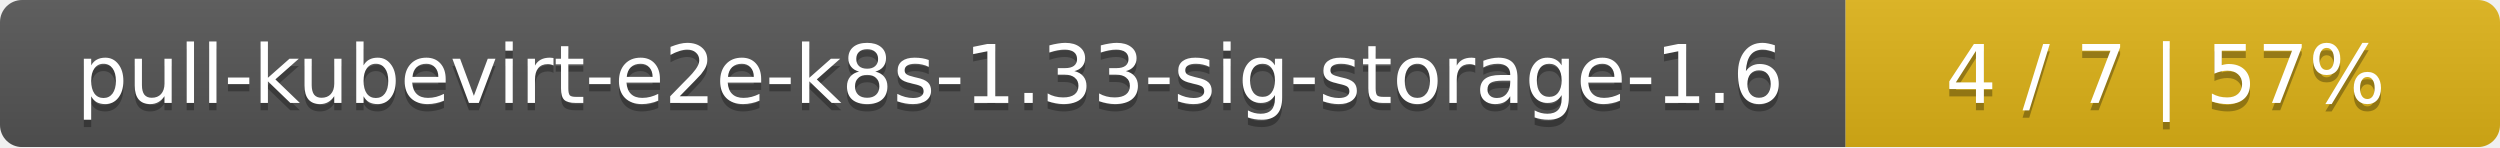
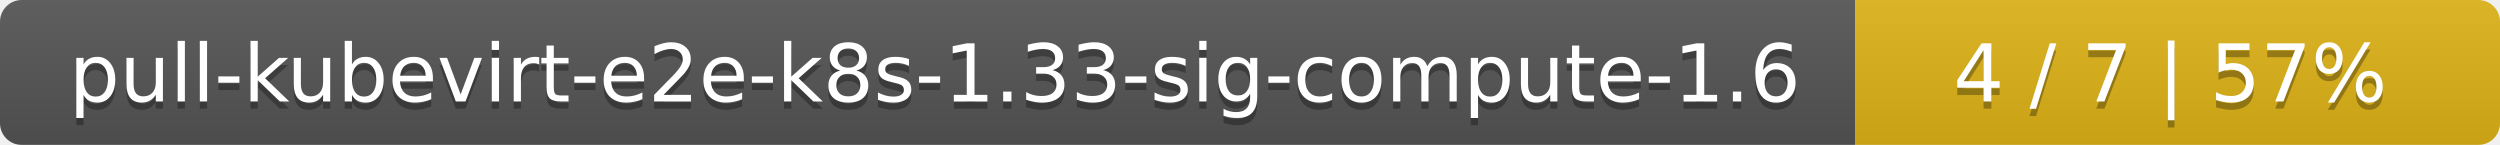
- <svg xmlns="http://www.w3.org/2000/svg" width="340" height="20">
+ <svg xmlns="http://www.w3.org/2000/svg" width="345" height="20">
  <linearGradient id="smooth" x2="0" y2="100%">
    <stop offset="0" stop-color="#bbb" stop-opacity=".1" />
    <stop offset="1" stop-opacity=".1" />
  </linearGradient>
  <mask id="round">
-     <rect width="340" height="20" rx="3" fill="#fff" />
+     <rect width="345" height="20" rx="3" fill="#fff" />
  </mask>
  <g mask="url(#round)">
-     <rect width="251" height="20" fill="#555" />
-     <rect x="251" width="89" height="20" fill="#dfb317" />
-     <rect width="340" height="20" fill="url(#smooth)" />
+     <rect width="256" height="20" fill="#555" />
+     <rect x="256" width="89" height="20" fill="#dfb317" />
+     <rect width="345" height="20" fill="url(#smooth)" />
  </g>
  <g fill="#fff" text-anchor="middle" font-family="DejaVu Sans,Verdana,Geneva,sans-serif" font-size="11">
-     <text x="126.5" y="15" fill="#010101" fill-opacity=".3">pull-kubevirt-e2e-k8s-1.33-sig-storage-1.6</text>
-     <text x="126.5" y="14">pull-kubevirt-e2e-k8s-1.33-sig-storage-1.6</text>
-     <text x="294.5" y="15" fill="#010101" fill-opacity=".3">4 / 7    |    57%</text>
-     <text x="294.5" y="14">4 / 7    |    57%</text>
+     <text x="129" y="15" fill="#010101" fill-opacity=".3">pull-kubevirt-e2e-k8s-1.33-sig-compute-1.6</text>
+     <text x="129" y="14">pull-kubevirt-e2e-k8s-1.33-sig-compute-1.6</text>
+     <text x="299.5" y="15" fill="#010101" fill-opacity=".3">4 / 7    |    57%</text>
+     <text x="299.5" y="14">4 / 7    |    57%</text>
  </g>
</svg>
